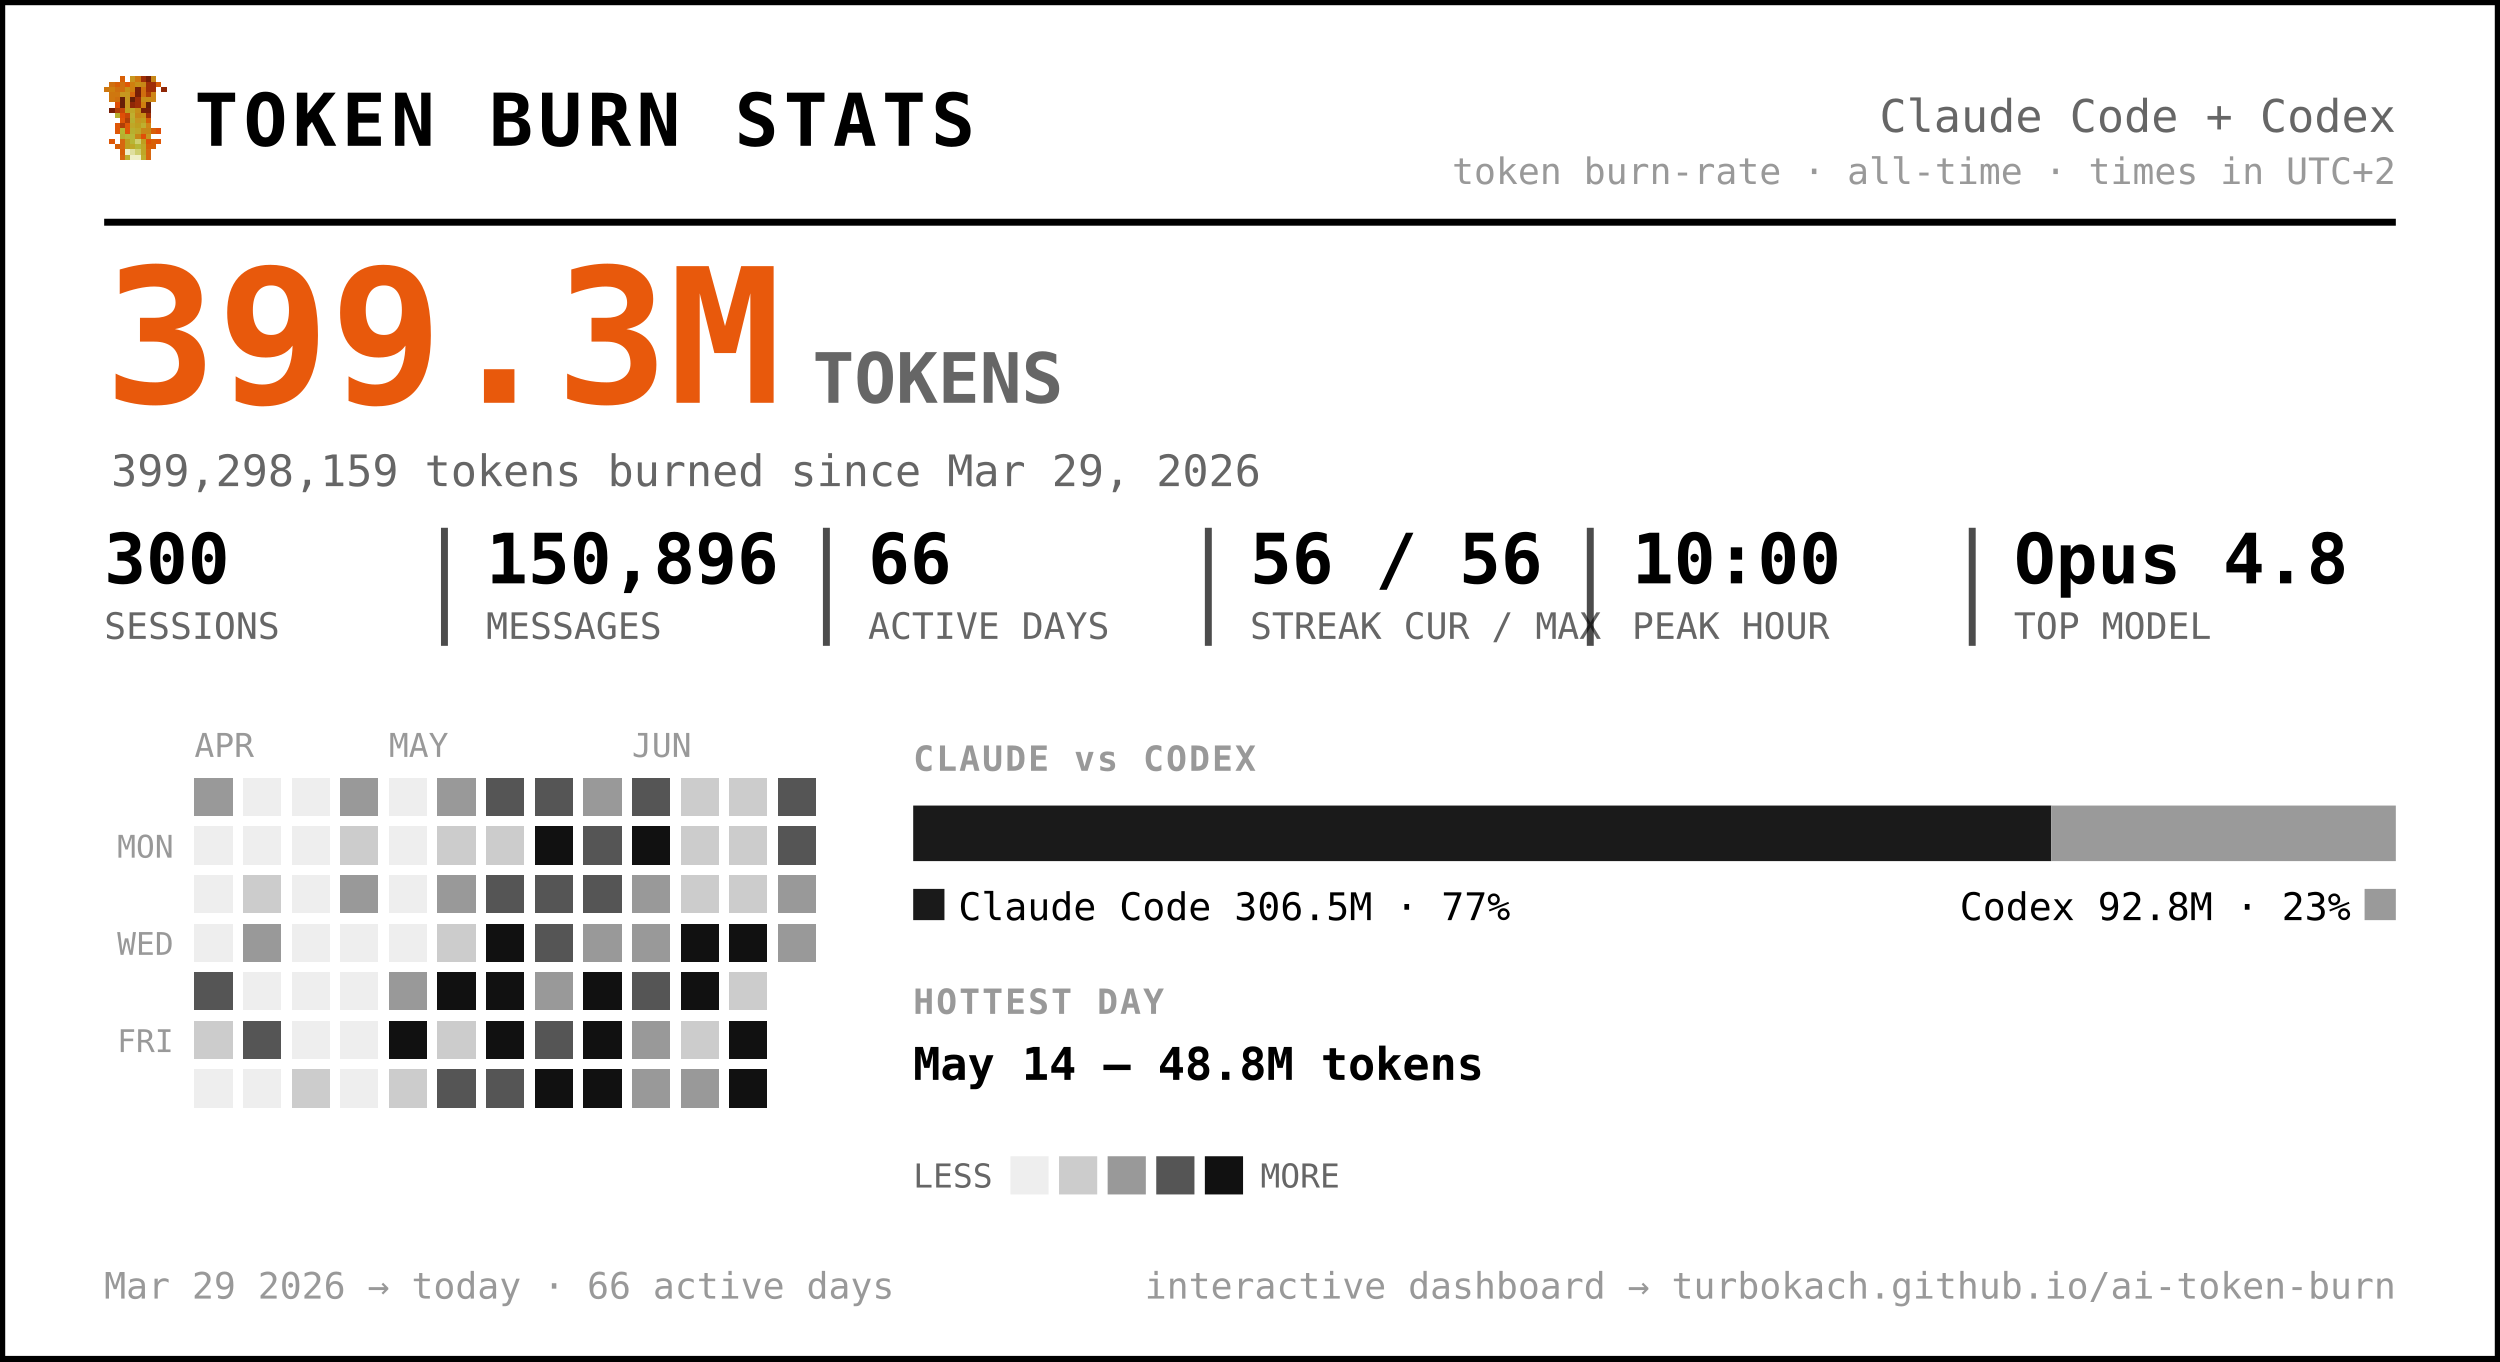
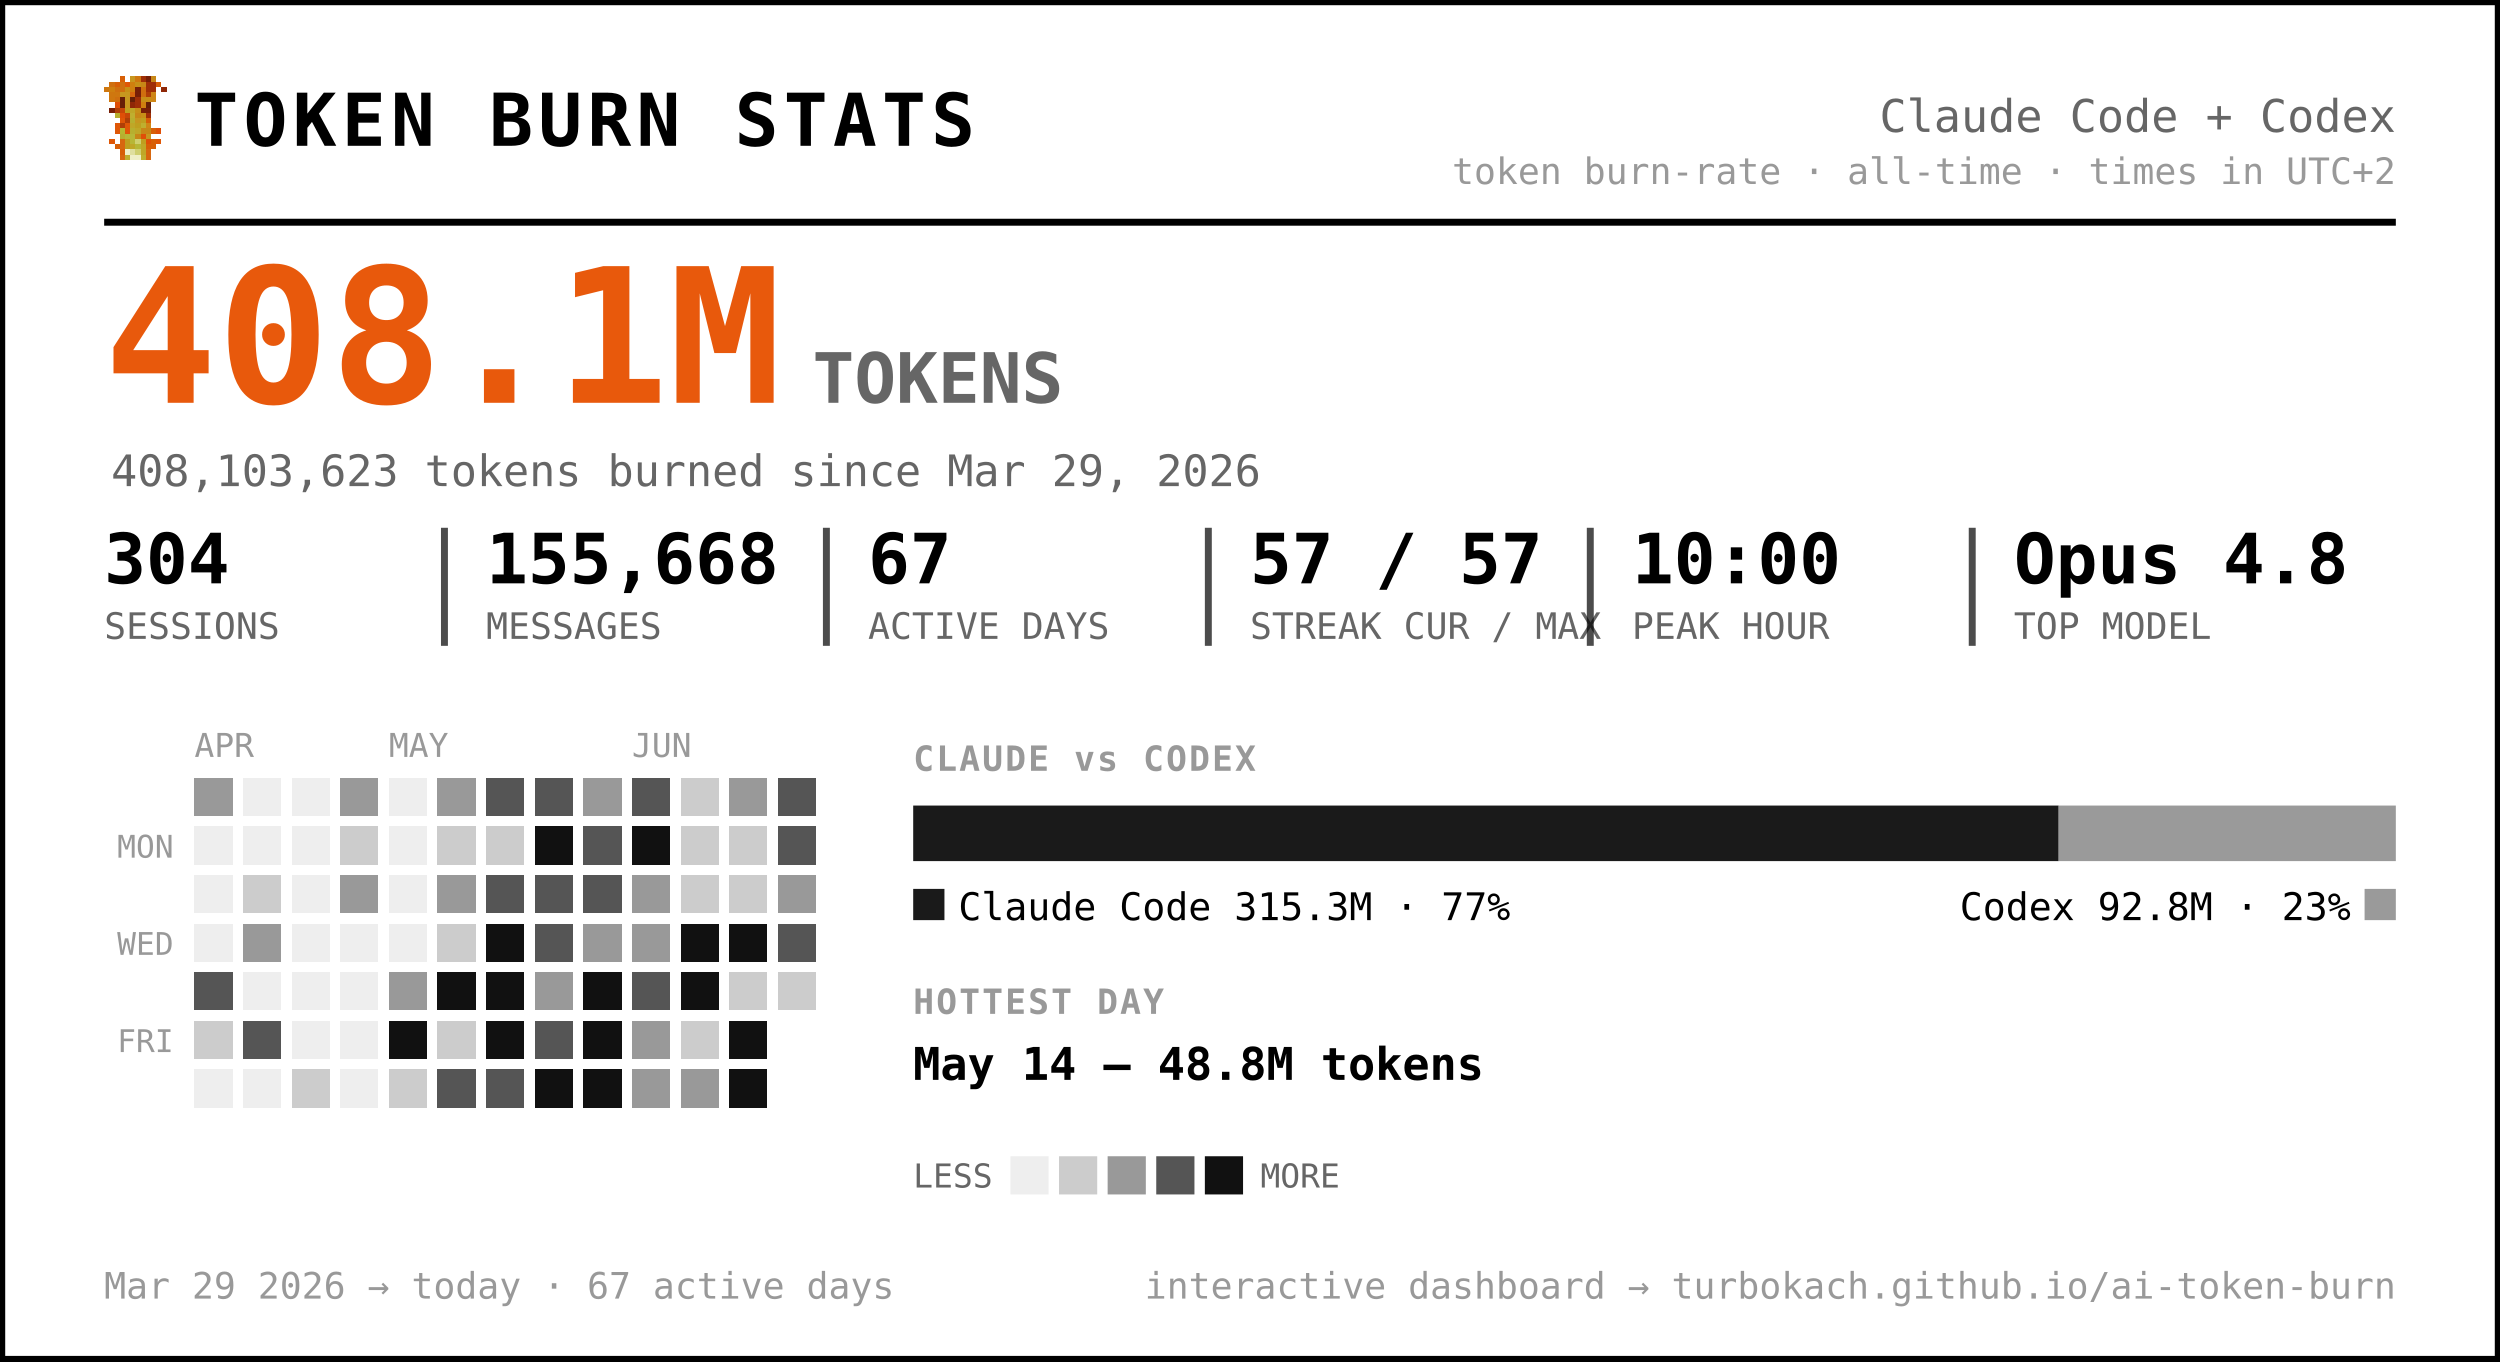
<svg xmlns="http://www.w3.org/2000/svg" width="720" height="392" viewBox="0 0 720 392" font-family="ui-monospace, 'SF Mono', 'Cascadia Code', Menlo, Consolas, monospace" role="img" aria-label="Token burn — Claude Code + Codex">
  <rect x="0.5" y="0.5" width="719" height="391" rx="0" fill="#ffffff" stroke="#000000" stroke-width="2" />
  <g transform="translate(30,22) scale(1.5)" shape-rendering="crispEdges">
    <rect x="3" y="0" width="1" height="1" fill="#d75f07" />
    <rect x="5" y="0" width="1" height="1" fill="#c7971f" />
    <rect x="6" y="0" width="1" height="1" fill="#cf770f" />
    <rect x="7" y="0" width="1" height="1" fill="#9f2f07" />
    <rect x="8" y="0" width="1" height="1" fill="#771f07" />
    <rect x="9" y="0" width="1" height="1" fill="#c78717" />
    <rect x="1" y="1" width="1" height="1" fill="#cf6f0f" />
    <rect x="2" y="1" width="1" height="1" fill="#d75f07" />
    <rect x="3" y="1" width="1" height="1" fill="#cf6f0f" />
    <rect x="4" y="1" width="1" height="1" fill="#df5707" />
    <rect x="5" y="1" width="1" height="1" fill="#cf7f0f" />
    <rect x="6" y="1" width="1" height="1" fill="#c78f17" />
    <rect x="7" y="1" width="1" height="1" fill="#c78717" />
    <rect x="8" y="1" width="1" height="1" fill="#9f2f07" />
    <rect x="9" y="1" width="1" height="1" fill="#9f2f07" />
    <rect x="10" y="1" width="1" height="1" fill="#d75f07" />
    <rect x="0" y="2" width="1" height="1" fill="#cf770f" />
    <rect x="1" y="2" width="1" height="1" fill="#cf7f0f" />
    <rect x="2" y="2" width="1" height="1" fill="#cf6f0f" />
    <rect x="3" y="2" width="1" height="1" fill="#cf6f0f" />
    <rect x="4" y="2" width="1" height="1" fill="#c78f17" />
    <rect x="5" y="2" width="1" height="1" fill="#cf7f0f" />
    <rect x="6" y="2" width="1" height="1" fill="#771f07" />
    <rect x="7" y="2" width="1" height="1" fill="#cf6f0f" />
    <rect x="8" y="2" width="1" height="1" fill="#9f2f07" />
    <rect x="9" y="2" width="1" height="1" fill="#9f2f07" />
    <rect x="11" y="2" width="1" height="1" fill="#8f2707" />
    <rect x="1" y="3" width="1" height="1" fill="#cf770f" />
    <rect x="2" y="3" width="1" height="1" fill="#cf770f" />
    <rect x="3" y="3" width="1" height="1" fill="#c7971f" />
    <rect x="4" y="3" width="1" height="1" fill="#c7971f" />
    <rect x="5" y="3" width="1" height="1" fill="#d7670f" />
    <rect x="6" y="3" width="1" height="1" fill="#771f07" />
    <rect x="7" y="3" width="1" height="1" fill="#cf6f0f" />
    <rect x="8" y="3" width="1" height="1" fill="#af3f07" />
    <rect x="9" y="3" width="1" height="1" fill="#cf8717" />
    <rect x="1" y="4" width="1" height="1" fill="#cf770f" />
    <rect x="2" y="4" width="1" height="1" fill="#cf6f0f" />
    <rect x="3" y="4" width="1" height="1" fill="#671f07" />
    <rect x="4" y="4" width="1" height="1" fill="#c7971f" />
    <rect x="5" y="4" width="1" height="1" fill="#671f07" />
    <rect x="6" y="4" width="1" height="1" fill="#9f2f07" />
    <rect x="7" y="4" width="1" height="1" fill="#c78f17" />
    <rect x="8" y="4" width="1" height="1" fill="#c78f17" />
    <rect x="9" y="4" width="1" height="1" fill="#cf8717" />
    <rect x="2" y="5" width="1" height="1" fill="#df4f07" />
    <rect x="3" y="5" width="1" height="1" fill="#671f07" />
    <rect x="4" y="5" width="1" height="1" fill="#c7971f" />
    <rect x="5" y="5" width="1" height="1" fill="#8f2707" />
    <rect x="6" y="5" width="1" height="1" fill="#9f2f07" />
    <rect x="7" y="5" width="1" height="1" fill="#cf7f0f" />
    <rect x="8" y="5" width="1" height="1" fill="#671f07" />
    <rect x="1" y="6" width="1" height="1" fill="#771f07" />
    <rect x="2" y="6" width="1" height="1" fill="#af3f07" />
    <rect x="3" y="6" width="1" height="1" fill="#c74707" />
    <rect x="4" y="6" width="1" height="1" fill="#bf9f1f" />
    <rect x="5" y="6" width="1" height="1" fill="#bfa727" />
    <rect x="6" y="6" width="1" height="1" fill="#c78f17" />
    <rect x="7" y="6" width="1" height="1" fill="#771f07" />
    <rect x="8" y="6" width="1" height="1" fill="#771f07" />
    <rect x="2" y="7" width="1" height="1" fill="#b7af2f" />
    <rect x="3" y="7" width="1" height="1" fill="#df4f07" />
    <rect x="4" y="7" width="1" height="1" fill="#c74707" />
    <rect x="5" y="7" width="1" height="1" fill="#bfaf2f" />
    <rect x="6" y="7" width="1" height="1" fill="#c78717" />
    <rect x="7" y="7" width="1" height="1" fill="#c78f17" />
    <rect x="8" y="7" width="1" height="1" fill="#9f2f07" />
    <rect x="3" y="8" width="1" height="1" fill="#df5707" />
    <rect x="4" y="8" width="1" height="1" fill="#af3f07" />
    <rect x="5" y="8" width="1" height="1" fill="#b7af2f" />
    <rect x="6" y="8" width="1" height="1" fill="#c7971f" />
    <rect x="7" y="8" width="1" height="1" fill="#bf9f1f" />
    <rect x="8" y="8" width="1" height="1" fill="#d75f07" />
    <rect x="2" y="9" width="1" height="1" fill="#df5707" />
    <rect x="3" y="9" width="1" height="1" fill="#af3f07" />
    <rect x="4" y="9" width="1" height="1" fill="#df5707" />
    <rect x="5" y="9" width="1" height="1" fill="#bfa727" />
    <rect x="6" y="9" width="1" height="1" fill="#bf9f1f" />
    <rect x="7" y="9" width="1" height="1" fill="#bfaf2f" />
    <rect x="8" y="9" width="1" height="1" fill="#cf8717" />
    <rect x="2" y="10" width="1" height="1" fill="#df5707" />
    <rect x="3" y="10" width="1" height="1" fill="#b7b72f" />
    <rect x="4" y="10" width="1" height="1" fill="#df5707" />
    <rect x="5" y="10" width="1" height="1" fill="#b7af2f" />
    <rect x="6" y="10" width="1" height="1" fill="#bfa727" />
    <rect x="7" y="10" width="1" height="1" fill="#c78717" />
    <rect x="8" y="10" width="1" height="1" fill="#c78717" />
    <rect x="9" y="10" width="1" height="1" fill="#d75f07" />
    <rect x="10" y="10" width="1" height="1" fill="#df4f07" />
    <rect x="3" y="11" width="1" height="1" fill="#b7af2f" />
    <rect x="4" y="11" width="1" height="1" fill="#b7b737" />
    <rect x="5" y="11" width="1" height="1" fill="#b7b737" />
    <rect x="6" y="11" width="1" height="1" fill="#c78717" />
    <rect x="7" y="11" width="1" height="1" fill="#df4f07" />
    <rect x="8" y="11" width="1" height="1" fill="#c7971f" />
    <rect x="1" y="12" width="1" height="1" fill="#df5707" />
    <rect x="3" y="12" width="1" height="1" fill="#d7670f" />
    <rect x="4" y="12" width="1" height="1" fill="#bf9f1f" />
    <rect x="5" y="12" width="1" height="1" fill="#b7b737" />
    <rect x="6" y="12" width="1" height="1" fill="#cfcf6f" />
    <rect x="7" y="12" width="1" height="1" fill="#bf9f1f" />
    <rect x="8" y="12" width="1" height="1" fill="#df4f07" />
    <rect x="9" y="12" width="1" height="1" fill="#d75f07" />
    <rect x="10" y="12" width="1" height="1" fill="#df5707" />
    <rect x="2" y="13" width="1" height="1" fill="#d75f07" />
    <rect x="3" y="13" width="1" height="1" fill="#d7670f" />
    <rect x="4" y="13" width="1" height="1" fill="#bf9f1f" />
    <rect x="5" y="13" width="1" height="1" fill="#bfa727" />
    <rect x="6" y="13" width="1" height="1" fill="#b7b737" />
    <rect x="7" y="13" width="1" height="1" fill="#bfa727" />
    <rect x="8" y="13" width="1" height="1" fill="#d75f07" />
    <rect x="9" y="13" width="1" height="1" fill="#d75f07" />
    <rect x="3" y="14" width="1" height="1" fill="#d75f07" />
    <rect x="4" y="14" width="1" height="1" fill="#efefc7" />
    <rect x="5" y="14" width="1" height="1" fill="#dfdf9f" />
    <rect x="6" y="14" width="1" height="1" fill="#cfcf6f" />
    <rect x="7" y="14" width="1" height="1" fill="#bfa727" />
    <rect x="8" y="14" width="1" height="1" fill="#d7670f" />
    <rect x="3" y="15" width="1" height="1" fill="#d7670f" />
    <rect x="4" y="15" width="1" height="1" fill="#bfaf2f" />
    <rect x="5" y="15" width="1" height="1" fill="#efefc7" />
    <rect x="6" y="15" width="1" height="1" fill="#efefc7" />
    <rect x="7" y="15" width="1" height="1" fill="#bfaf2f" />
    <rect x="8" y="15" width="1" height="1" fill="#d7670f" />
  </g>
  <text x="56.0" y="42.0" font-size="21" fill="#000000" font-weight="800" letter-spacing="1.5">TOKEN BURN STATS</text>
  <text x="690.0" y="38.0" font-size="13" fill="#666666" text-anchor="end">Claude Code + Codex</text>
  <text x="690.0" y="53.0" font-size="10.5" fill="#999999" text-anchor="end">token burn-rate · all-time · times in UTC+2</text>
  <line x1="30" y1="64" x2="690" y2="64" stroke="#000000" stroke-width="2" />
-   <text x="30.0" y="116.0" font-size="54" fill="#e8590c" font-weight="800">399.3M</text>
+   <text x="30.0" y="116.0" font-size="54" fill="#e8590c" font-weight="800">408.1M</text>
  <text x="234.0" y="116.0" font-size="20" fill="#666666" font-weight="600">TOKENS</text>
-   <text x="32.0" y="140.0" font-size="12.5" fill="#666666">399,298,159 tokens burned since Mar 29, 2026</text>
-   <text x="30.0" y="168.0" font-size="20" fill="#000000" font-weight="700">300</text>
+   <text x="32.0" y="140.0" font-size="12.5" fill="#666666">408,103,623 tokens burned since Mar 29, 2026</text>
+   <text x="30.0" y="168.0" font-size="20" fill="#000000" font-weight="700">304</text>
  <text x="30.0" y="184.0" font-size="10.5" fill="#666666">SESSIONS</text>
-   <text x="140.0" y="168.0" font-size="20" fill="#000000" font-weight="700">150,896</text>
+   <text x="140.0" y="168.0" font-size="20" fill="#000000" font-weight="700">155,668</text>
  <text x="140.0" y="184.0" font-size="10.5" fill="#666666">MESSAGES</text>
  <line x1="128.0" y1="152" x2="128.0" y2="186" stroke="#000000" stroke-width="2" opacity="0.7" />
-   <text x="250.0" y="168.0" font-size="20" fill="#000000" font-weight="700">66</text>
+   <text x="250.0" y="168.0" font-size="20" fill="#000000" font-weight="700">67</text>
  <text x="250.0" y="184.0" font-size="10.5" fill="#666666">ACTIVE DAYS</text>
  <line x1="238.0" y1="152" x2="238.0" y2="186" stroke="#000000" stroke-width="2" opacity="0.7" />
-   <text x="360.0" y="168.0" font-size="20" fill="#000000" font-weight="700">56 / 56</text>
+   <text x="360.0" y="168.0" font-size="20" fill="#000000" font-weight="700">57 / 57</text>
  <text x="360.0" y="184.0" font-size="10.5" fill="#666666">STREAK CUR / MAX</text>
  <line x1="348.0" y1="152" x2="348.0" y2="186" stroke="#000000" stroke-width="2" opacity="0.7" />
  <text x="470.0" y="168.0" font-size="20" fill="#000000" font-weight="700">10:00</text>
  <text x="470.0" y="184.0" font-size="10.5" fill="#666666">PEAK HOUR</text>
  <line x1="458.0" y1="152" x2="458.0" y2="186" stroke="#000000" stroke-width="2" opacity="0.7" />
  <text x="580.0" y="168.0" font-size="20" fill="#000000" font-weight="700">Opus 4.8</text>
  <text x="580.0" y="184.0" font-size="10.5" fill="#666666">TOP MODEL</text>
  <line x1="568.0" y1="152" x2="568.0" y2="186" stroke="#000000" stroke-width="2" opacity="0.7" />
  <text x="56.0" y="218.0" font-size="9.5" fill="#999999">APR</text>
  <text x="112.0" y="218.0" font-size="9.5" fill="#999999">MAY</text>
  <text x="182.0" y="218.0" font-size="9.5" fill="#999999">JUN</text>
  <text x="50.0" y="247.0" font-size="9" fill="#999999" text-anchor="end">MON</text>
  <text x="50.0" y="275.0" font-size="9" fill="#999999" text-anchor="end">WED</text>
  <text x="50.0" y="303.0" font-size="9" fill="#999999" text-anchor="end">FRI</text>
  <g shape-rendering="crispEdges">
    <rect x="126" y="238" width="11" height="11" rx="0" fill="#cccccc" />
    <rect x="126" y="252" width="11" height="11" rx="0" fill="#999999" />
    <rect x="126" y="266" width="11" height="11" rx="0" fill="#cccccc" />
    <rect x="126" y="280" width="11" height="11" rx="0" fill="#111111" />
    <rect x="126" y="294" width="11" height="11" rx="0" fill="#cccccc" />
    <rect x="126" y="308" width="11" height="11" rx="0" fill="#555555" />
    <rect x="140" y="224" width="11" height="11" rx="0" fill="#555555" />
    <rect x="140" y="238" width="11" height="11" rx="0" fill="#cccccc" />
    <rect x="140" y="252" width="11" height="11" rx="0" fill="#555555" />
    <rect x="140" y="266" width="11" height="11" rx="0" fill="#111111" />
    <rect x="140" y="280" width="11" height="11" rx="0" fill="#111111" />
    <rect x="140" y="294" width="11" height="11" rx="0" fill="#111111" />
    <rect x="140" y="308" width="11" height="11" rx="0" fill="#555555" />
    <rect x="154" y="224" width="11" height="11" rx="0" fill="#555555" />
    <rect x="154" y="238" width="11" height="11" rx="0" fill="#111111" />
    <rect x="154" y="252" width="11" height="11" rx="0" fill="#555555" />
    <rect x="154" y="266" width="11" height="11" rx="0" fill="#555555" />
    <rect x="154" y="280" width="11" height="11" rx="0" fill="#999999" />
    <rect x="154" y="294" width="11" height="11" rx="0" fill="#555555" />
    <rect x="154" y="308" width="11" height="11" rx="0" fill="#111111" />
    <rect x="168" y="224" width="11" height="11" rx="0" fill="#999999" />
    <rect x="168" y="238" width="11" height="11" rx="0" fill="#555555" />
    <rect x="168" y="252" width="11" height="11" rx="0" fill="#555555" />
    <rect x="168" y="266" width="11" height="11" rx="0" fill="#999999" />
    <rect x="168" y="280" width="11" height="11" rx="0" fill="#111111" />
    <rect x="168" y="294" width="11" height="11" rx="0" fill="#111111" />
    <rect x="168" y="308" width="11" height="11" rx="0" fill="#111111" />
    <rect x="182" y="224" width="11" height="11" rx="0" fill="#555555" />
    <rect x="182" y="238" width="11" height="11" rx="0" fill="#111111" />
    <rect x="182" y="252" width="11" height="11" rx="0" fill="#999999" />
    <rect x="182" y="266" width="11" height="11" rx="0" fill="#999999" />
    <rect x="182" y="280" width="11" height="11" rx="0" fill="#555555" />
    <rect x="182" y="294" width="11" height="11" rx="0" fill="#999999" />
    <rect x="182" y="308" width="11" height="11" rx="0" fill="#999999" />
    <rect x="196" y="224" width="11" height="11" rx="0" fill="#cccccc" />
    <rect x="196" y="238" width="11" height="11" rx="0" fill="#cccccc" />
    <rect x="196" y="252" width="11" height="11" rx="0" fill="#cccccc" />
    <rect x="196" y="266" width="11" height="11" rx="0" fill="#111111" />
    <rect x="196" y="280" width="11" height="11" rx="0" fill="#111111" />
    <rect x="196" y="294" width="11" height="11" rx="0" fill="#cccccc" />
    <rect x="196" y="308" width="11" height="11" rx="0" fill="#999999" />
-     <rect x="210" y="224" width="11" height="11" rx="0" fill="#cccccc" />
+     <rect x="210" y="224" width="11" height="11" rx="0" fill="#999999" />
    <rect x="210" y="238" width="11" height="11" rx="0" fill="#cccccc" />
    <rect x="210" y="252" width="11" height="11" rx="0" fill="#cccccc" />
    <rect x="210" y="266" width="11" height="11" rx="0" fill="#111111" />
    <rect x="210" y="280" width="11" height="11" rx="0" fill="#cccccc" />
    <rect x="210" y="294" width="11" height="11" rx="0" fill="#111111" />
    <rect x="210" y="308" width="11" height="11" rx="0" fill="#111111" />
    <rect x="224" y="224" width="11" height="11" rx="0" fill="#555555" />
    <rect x="224" y="238" width="11" height="11" rx="0" fill="#555555" />
    <rect x="224" y="252" width="11" height="11" rx="0" fill="#999999" />
-     <rect x="224" y="266" width="11" height="11" rx="0" fill="#999999" />
+     <rect x="224" y="266" width="11" height="11" rx="0" fill="#555555" />
+     <rect x="224" y="280" width="11" height="11" rx="0" fill="#cccccc" />
    <rect x="56" y="224" width="11" height="11" rx="0" fill="#999999" />
    <rect x="56" y="280" width="11" height="11" rx="0" fill="#555555" />
    <rect x="56" y="294" width="11" height="11" rx="0" fill="#cccccc" />
    <rect x="70" y="252" width="11" height="11" rx="0" fill="#cccccc" />
    <rect x="70" y="266" width="11" height="11" rx="0" fill="#999999" />
    <rect x="70" y="294" width="11" height="11" rx="0" fill="#555555" />
    <rect x="84" y="308" width="11" height="11" rx="0" fill="#cccccc" />
    <rect x="98" y="224" width="11" height="11" rx="0" fill="#999999" />
    <rect x="98" y="238" width="11" height="11" rx="0" fill="#cccccc" />
    <rect x="98" y="252" width="11" height="11" rx="0" fill="#999999" />
    <rect x="112" y="280" width="11" height="11" rx="0" fill="#999999" />
    <rect x="112" y="294" width="11" height="11" rx="0" fill="#111111" />
    <rect x="112" y="308" width="11" height="11" rx="0" fill="#cccccc" />
    <rect x="126" y="224" width="11" height="11" rx="0" fill="#999999" />
    <rect x="56" y="238" width="11" height="11" rx="0" fill="#eeeeee" />
    <rect x="56" y="252" width="11" height="11" rx="0" fill="#eeeeee" />
    <rect x="56" y="266" width="11" height="11" rx="0" fill="#eeeeee" />
    <rect x="56" y="308" width="11" height="11" rx="0" fill="#eeeeee" />
    <rect x="70" y="224" width="11" height="11" rx="0" fill="#eeeeee" />
    <rect x="70" y="238" width="11" height="11" rx="0" fill="#eeeeee" />
    <rect x="70" y="280" width="11" height="11" rx="0" fill="#eeeeee" />
    <rect x="70" y="308" width="11" height="11" rx="0" fill="#eeeeee" />
    <rect x="84" y="224" width="11" height="11" rx="0" fill="#eeeeee" />
    <rect x="84" y="238" width="11" height="11" rx="0" fill="#eeeeee" />
    <rect x="84" y="252" width="11" height="11" rx="0" fill="#eeeeee" />
    <rect x="84" y="266" width="11" height="11" rx="0" fill="#eeeeee" />
    <rect x="84" y="280" width="11" height="11" rx="0" fill="#eeeeee" />
    <rect x="84" y="294" width="11" height="11" rx="0" fill="#eeeeee" />
    <rect x="98" y="266" width="11" height="11" rx="0" fill="#eeeeee" />
    <rect x="98" y="280" width="11" height="11" rx="0" fill="#eeeeee" />
    <rect x="98" y="294" width="11" height="11" rx="0" fill="#eeeeee" />
    <rect x="98" y="308" width="11" height="11" rx="0" fill="#eeeeee" />
    <rect x="112" y="224" width="11" height="11" rx="0" fill="#eeeeee" />
    <rect x="112" y="238" width="11" height="11" rx="0" fill="#eeeeee" />
    <rect x="112" y="252" width="11" height="11" rx="0" fill="#eeeeee" />
    <rect x="112" y="266" width="11" height="11" rx="0" fill="#eeeeee" />
  </g>
  <text x="263.0" y="222.0" font-size="10" fill="#999999" font-weight="700" letter-spacing="0.6">CLAUDE vs CODEX</text>
-   <path d="M263.00,232 H590.76 L590.76,232 V248.00 L590.76,248.00 H263.00 L263.00,248.00 V232.00 L263.00,232.00 Z" fill="#1a1a1a" />
-   <path d="M590.76,232 H690.00 L690.00,232 V248.00 L690.00,248.00 H590.76 L590.76,248.00 V232.00 L590.76,232.00 Z" fill="#9a9a9a" />
+   <path d="M263.00,232 H592.90 L592.90,232 V248.00 L592.90,248.00 H263.00 L263.00,248.00 V232.00 L263.00,232.00 Z" fill="#1a1a1a" />
+   <path d="M592.90,232 H690.00 L690.00,232 V248.00 L690.00,248.00 H592.90 L592.90,248.00 V232.00 L592.90,232.00 Z" fill="#9a9a9a" />
  <rect x="263" y="256" width="9" height="9" rx="0" fill="#1a1a1a" />
-   <text x="276.0" y="265.0" font-size="11" fill="#000000">Claude Code  306.5M · 77%</text>
+   <text x="276.0" y="265.0" font-size="11" fill="#000000">Claude Code  315.3M · 77%</text>
  <rect x="681.0" y="256" width="9" height="9" rx="0" fill="#9a9a9a" />
  <text x="677.0" y="265.0" font-size="11" fill="#000000" text-anchor="end">Codex  92.8M · 23%</text>
  <text x="263.0" y="292.0" font-size="10" fill="#999999" font-weight="700" letter-spacing="0.6">HOTTEST DAY</text>
  <text x="263.0" y="311.0" font-size="13" fill="#000000" font-weight="600">May 14 — 48.8M tokens</text>
  <text x="263.0" y="342.0" font-size="9.5" fill="#666666">LESS</text>
  <rect x="291" y="333" width="11" height="11" rx="0" fill="#eeeeee" />
  <rect x="305" y="333" width="11" height="11" rx="0" fill="#cccccc" />
  <rect x="319" y="333" width="11" height="11" rx="0" fill="#999999" />
  <rect x="333" y="333" width="11" height="11" rx="0" fill="#555555" />
  <rect x="347" y="333" width="11" height="11" rx="0" fill="#111111" />
  <text x="363.0" y="342.0" font-size="9.5" fill="#666666">MORE</text>
-   <text x="30.0" y="374.0" font-size="10.5" fill="#999999">Mar 29 2026 → today  ·  66 active days</text>
+   <text x="30.0" y="374.0" font-size="10.5" fill="#999999">Mar 29 2026 → today  ·  67 active days</text>
  <text x="690.0" y="374.0" font-size="10.5" fill="#999999" text-anchor="end">interactive dashboard → turbokach.github.io/ai-token-burn</text>
</svg>
